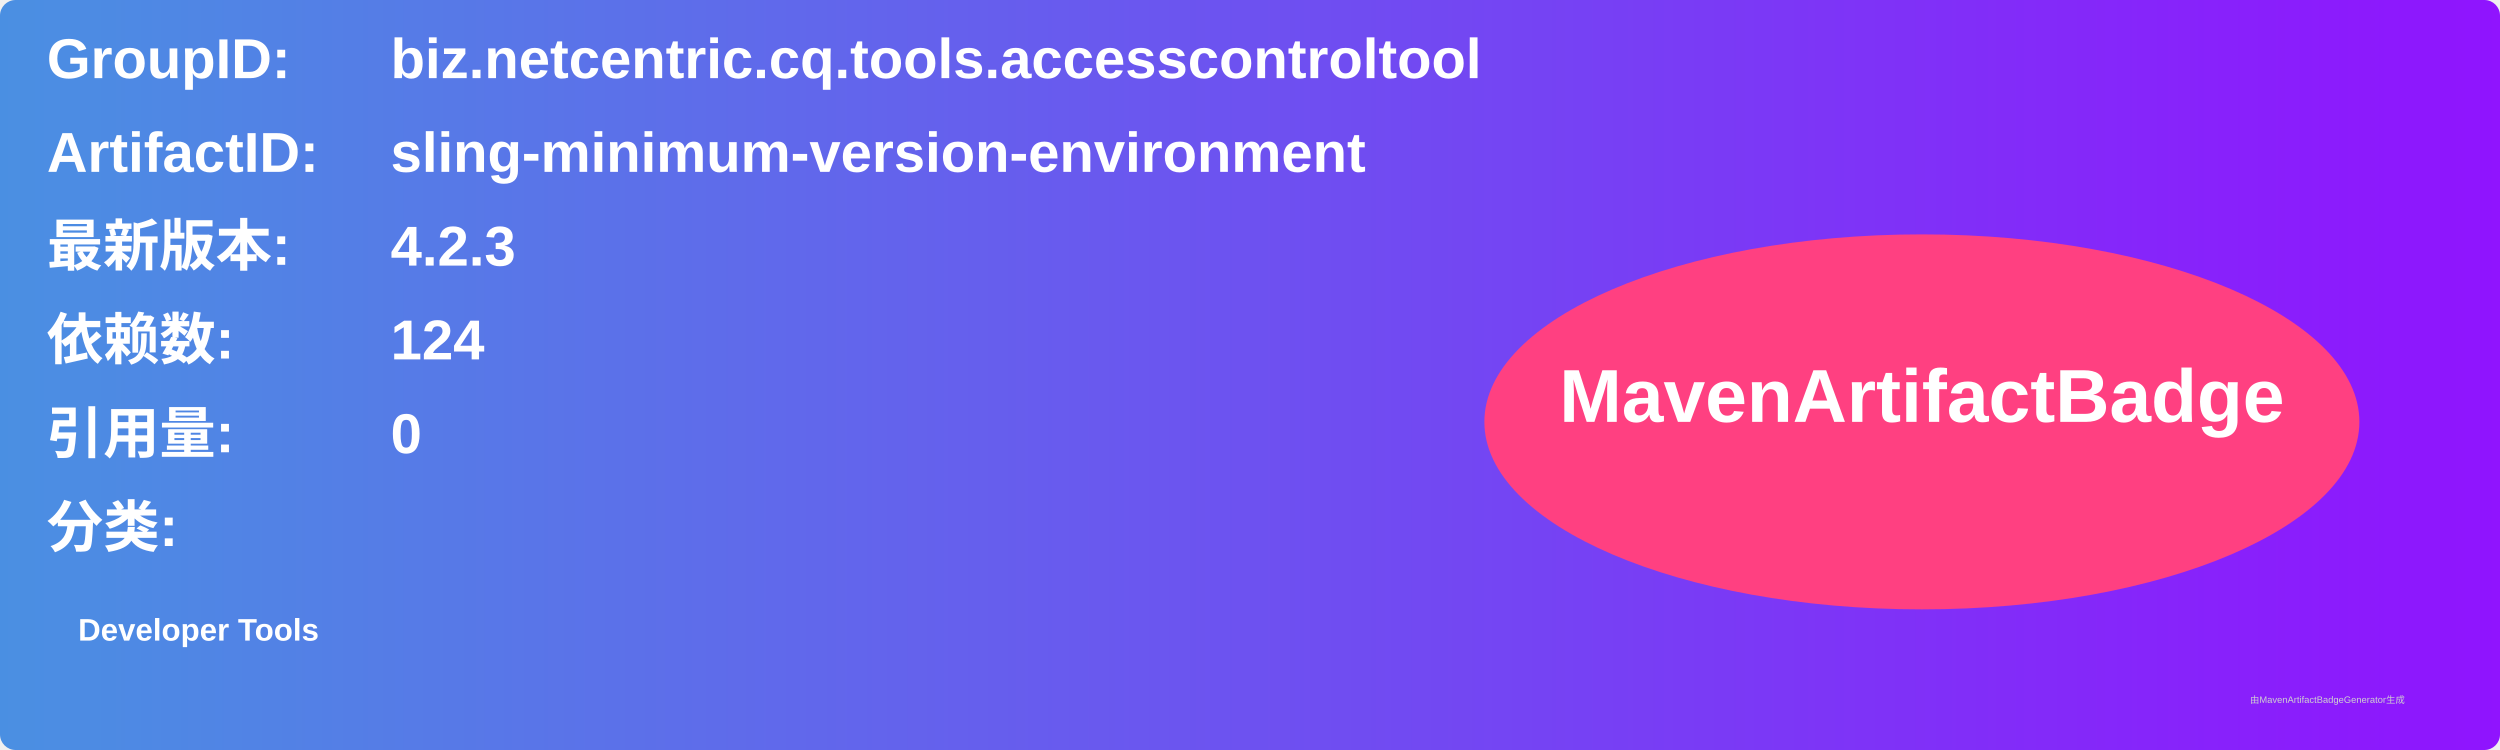
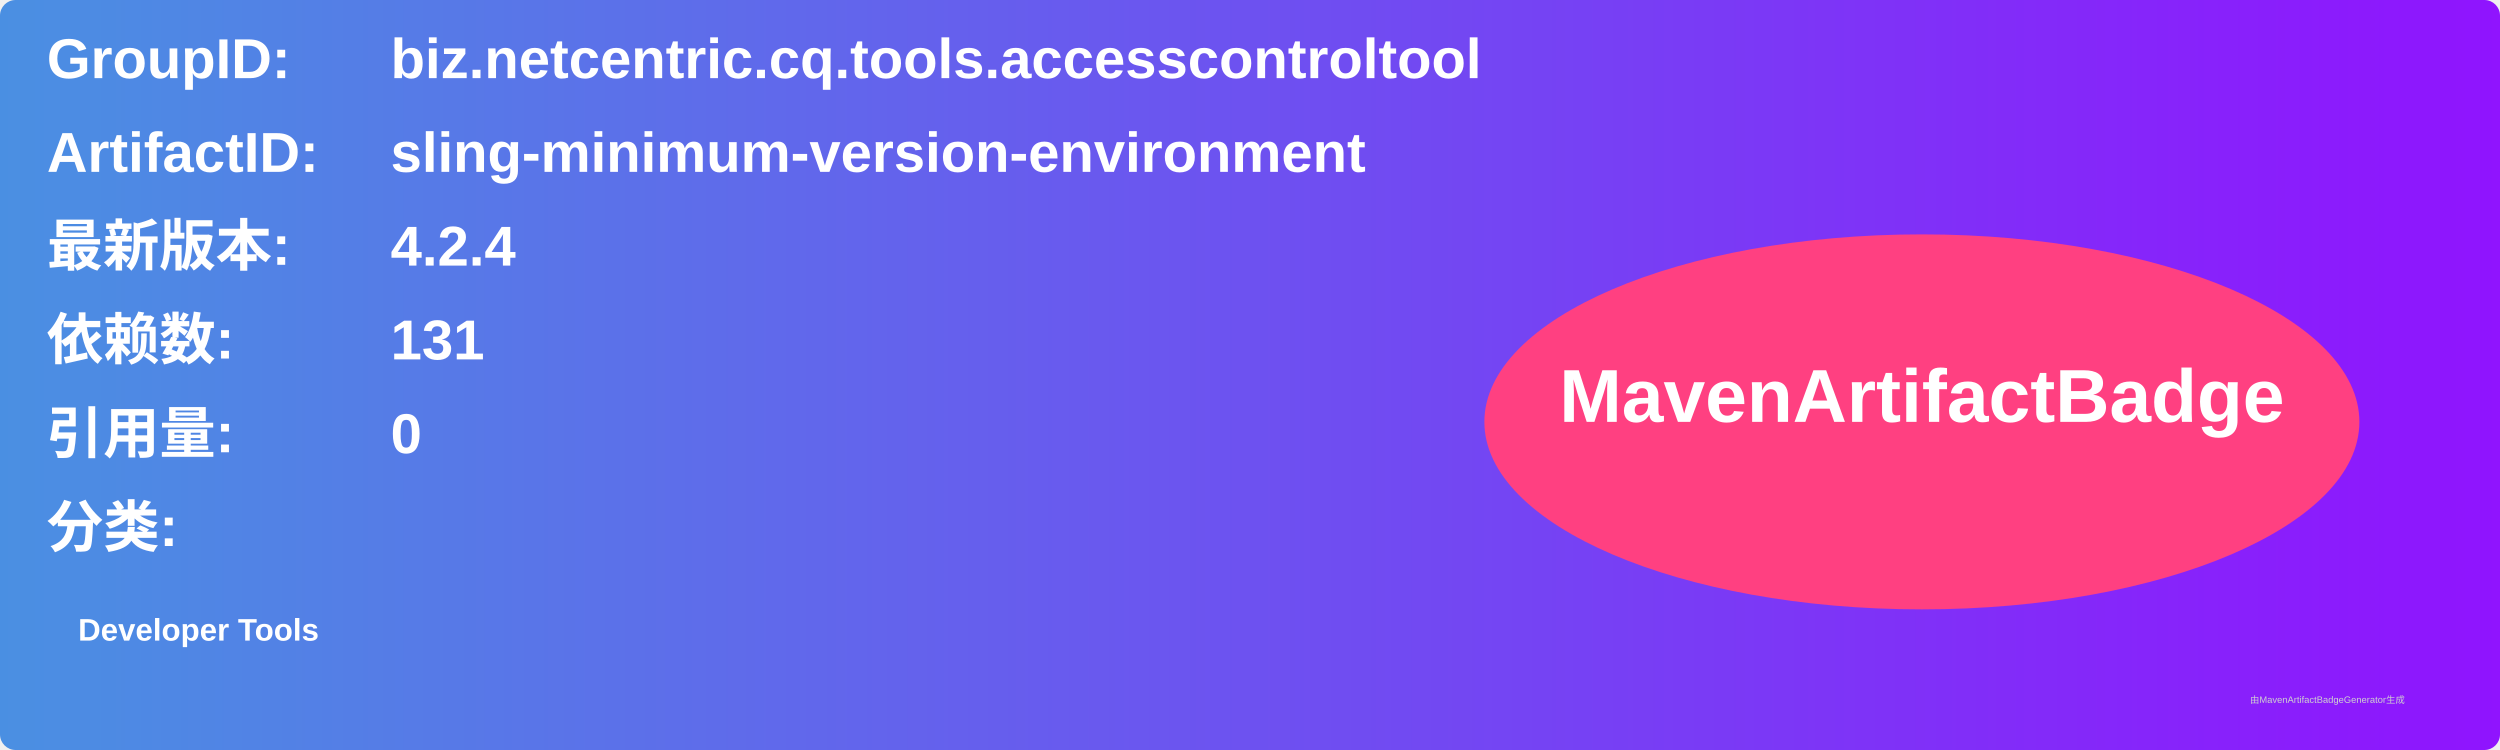
<svg xmlns="http://www.w3.org/2000/svg" width="800" height="240" viewBox="0 0 800 240">
  <linearGradient id="grad" x1="0%" y1="0%" x2="100%" y2="0%">
    <stop offset="0%" stop-color="#4a90e2" />
    <stop offset="100%" stop-color="#9013fe" />
  </linearGradient>
  <rect width="100%" height="100%" rx="5" ry="5" fill="url(#grad)" />
  <g transform="translate(15, 15)">
    <text x="0" y="10" font-family="Arial" font-size="18" fill="white" font-weight="bold" width="260">GroupID:</text>
    <text x="110" y="10" font-family="Arial" font-size="18" fill="white" font-weight="bold" width="460">biz.netcentric.cq.tools.accesscontroltool</text>
    <text x="0" y="40" font-family="Arial" font-size="18" fill="white" font-weight="bold" width="260">ArtifactID:</text>
    <text x="110" y="40" font-family="Arial" font-size="18" fill="white" font-weight="bold" width="460">sling-minimum-version-environment</text>
    <text x="0" y="70" font-family="Arial" font-size="18" fill="white" font-weight="bold">最新版本:</text>
    <text x="110" y="70" font-family="Arial" font-size="18" fill="white" font-weight="bold">
-       <tspan font-weight="bold">4.2.3</tspan>
+       <tspan font-weight="bold">4.2.4</tspan>
    </text>
    <text x="0" y="100" font-family="Arial" font-size="18" fill="white" font-weight="bold">依赖数: </text>
    <text x="110" y="100" font-family="Arial" font-size="18" fill="white">
-       <tspan font-weight="bold">124</tspan>
+       <tspan font-weight="bold">131</tspan>
    </text>
    <text x="0" y="130" font-family="Arial" font-size="18" fill="white" font-weight="bold">引用量: </text>
    <text x="110" y="130" font-family="Arial" font-size="18" fill="white">
      <tspan font-weight="bold">0</tspan>
    </text>
    <text x="0" y="160" font-family="Arial" font-size="18" fill="white" font-weight="bold">分类:</text>
    <text x="10" y="190" font-family="Arial" font-size="10" fill="white">
      <tspan font-weight="bold">Developer Tools</tspan>
    </text>
    <ellipse cx="600" cy="120" rx="140" ry="60" fill="#ff4081" />
    <text x="600" y="120" text-anchor="middle" font-family="Arial" font-size="24" fill="white" font-weight="bold">MavenArtifactBadge</text>
  </g>
  <text x="720" y="225" font-family="Arial" font-size="3" fill="#d0d0d0">由MavenArtifactBadgeGenerator生成</text>
</svg>
